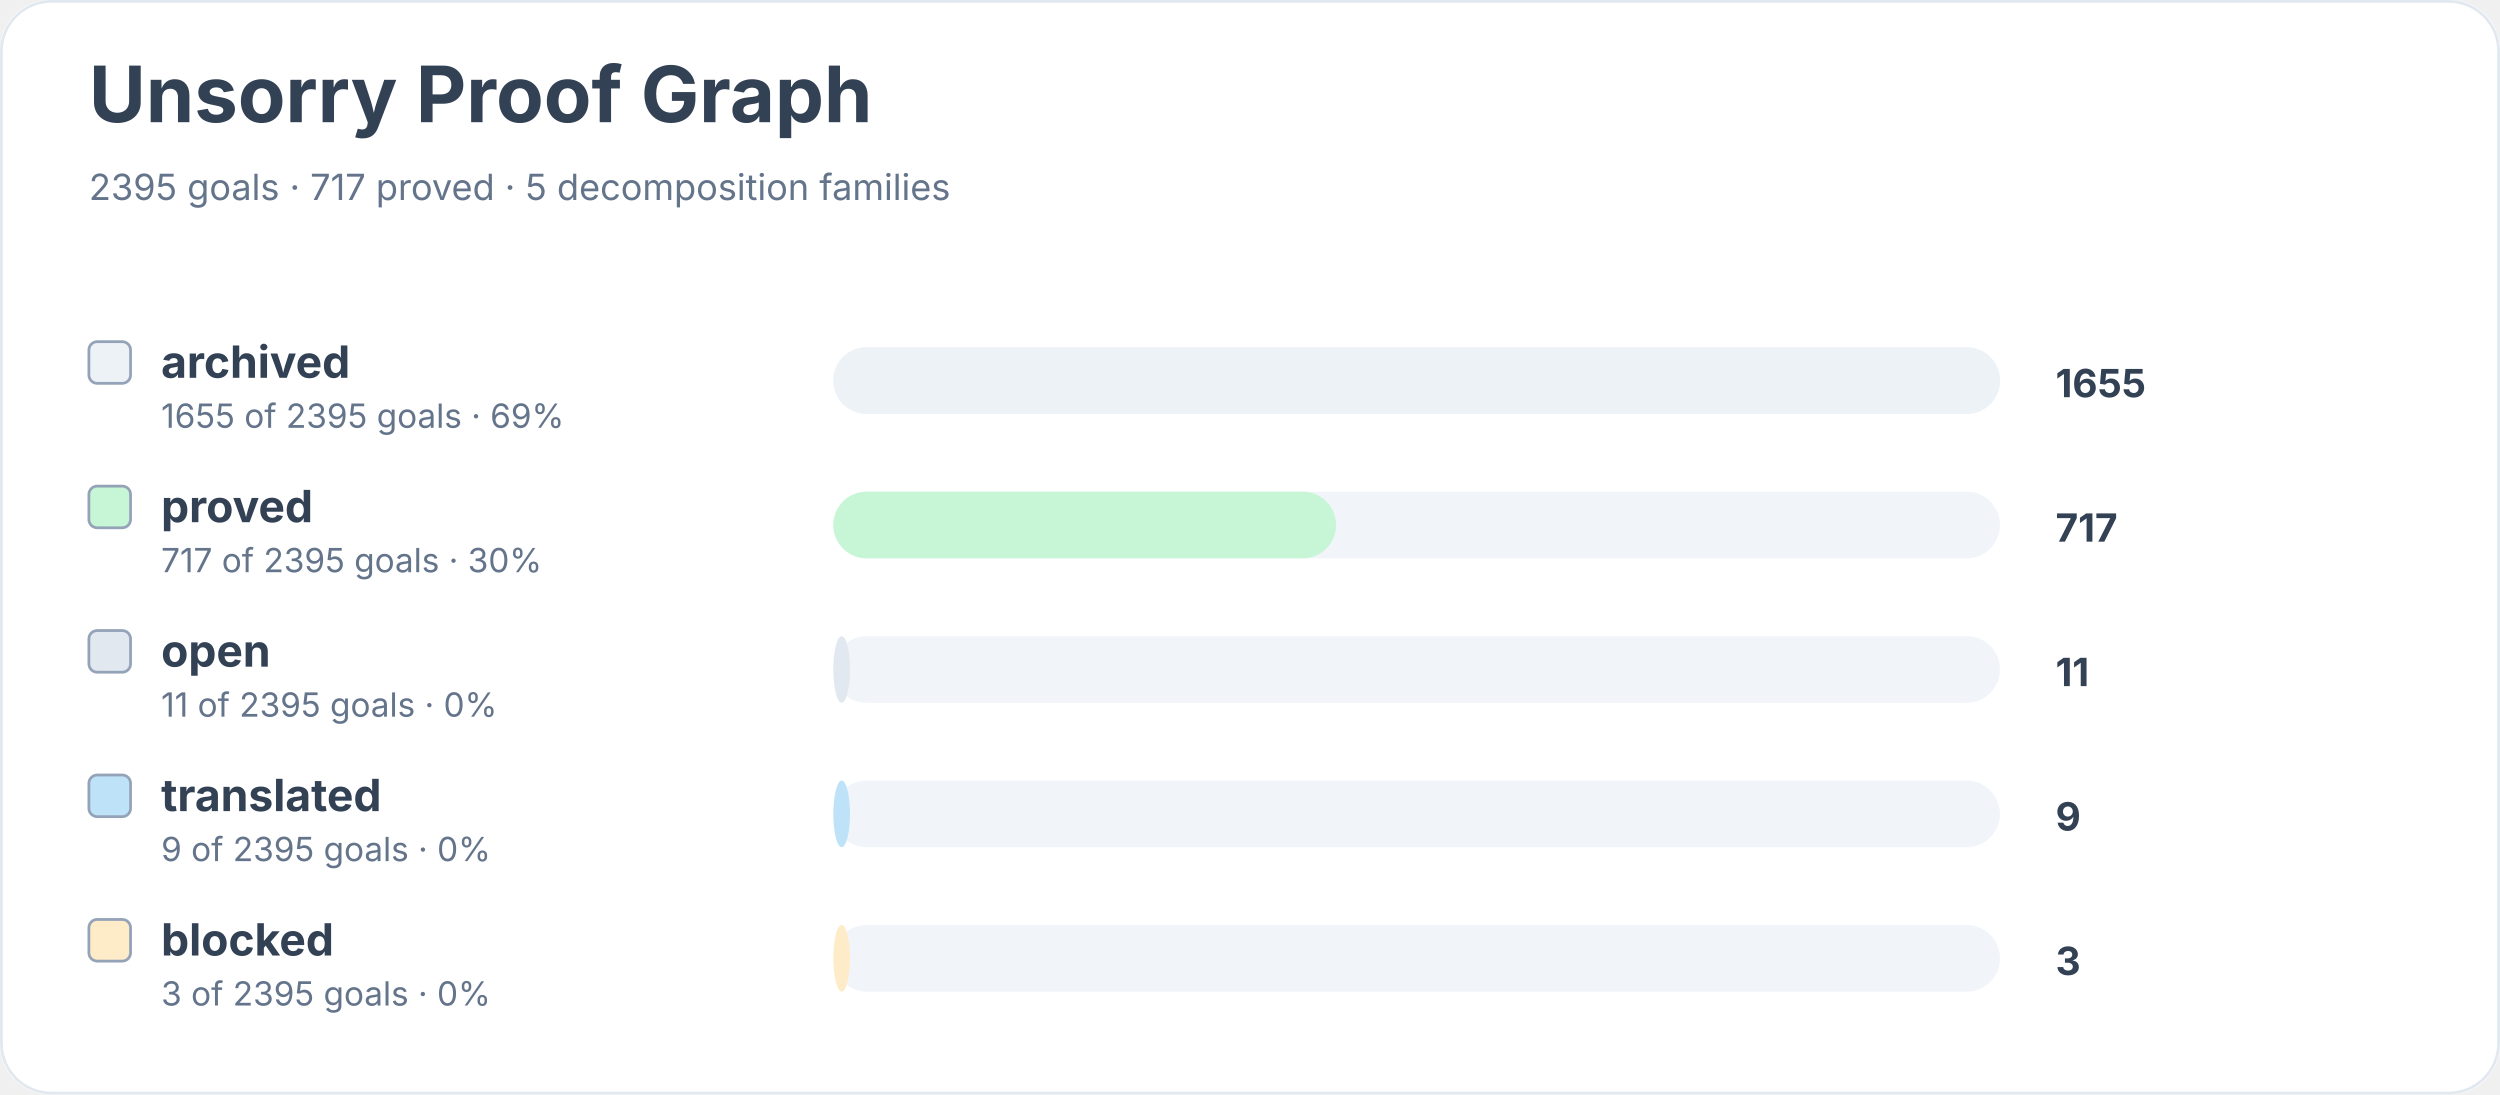
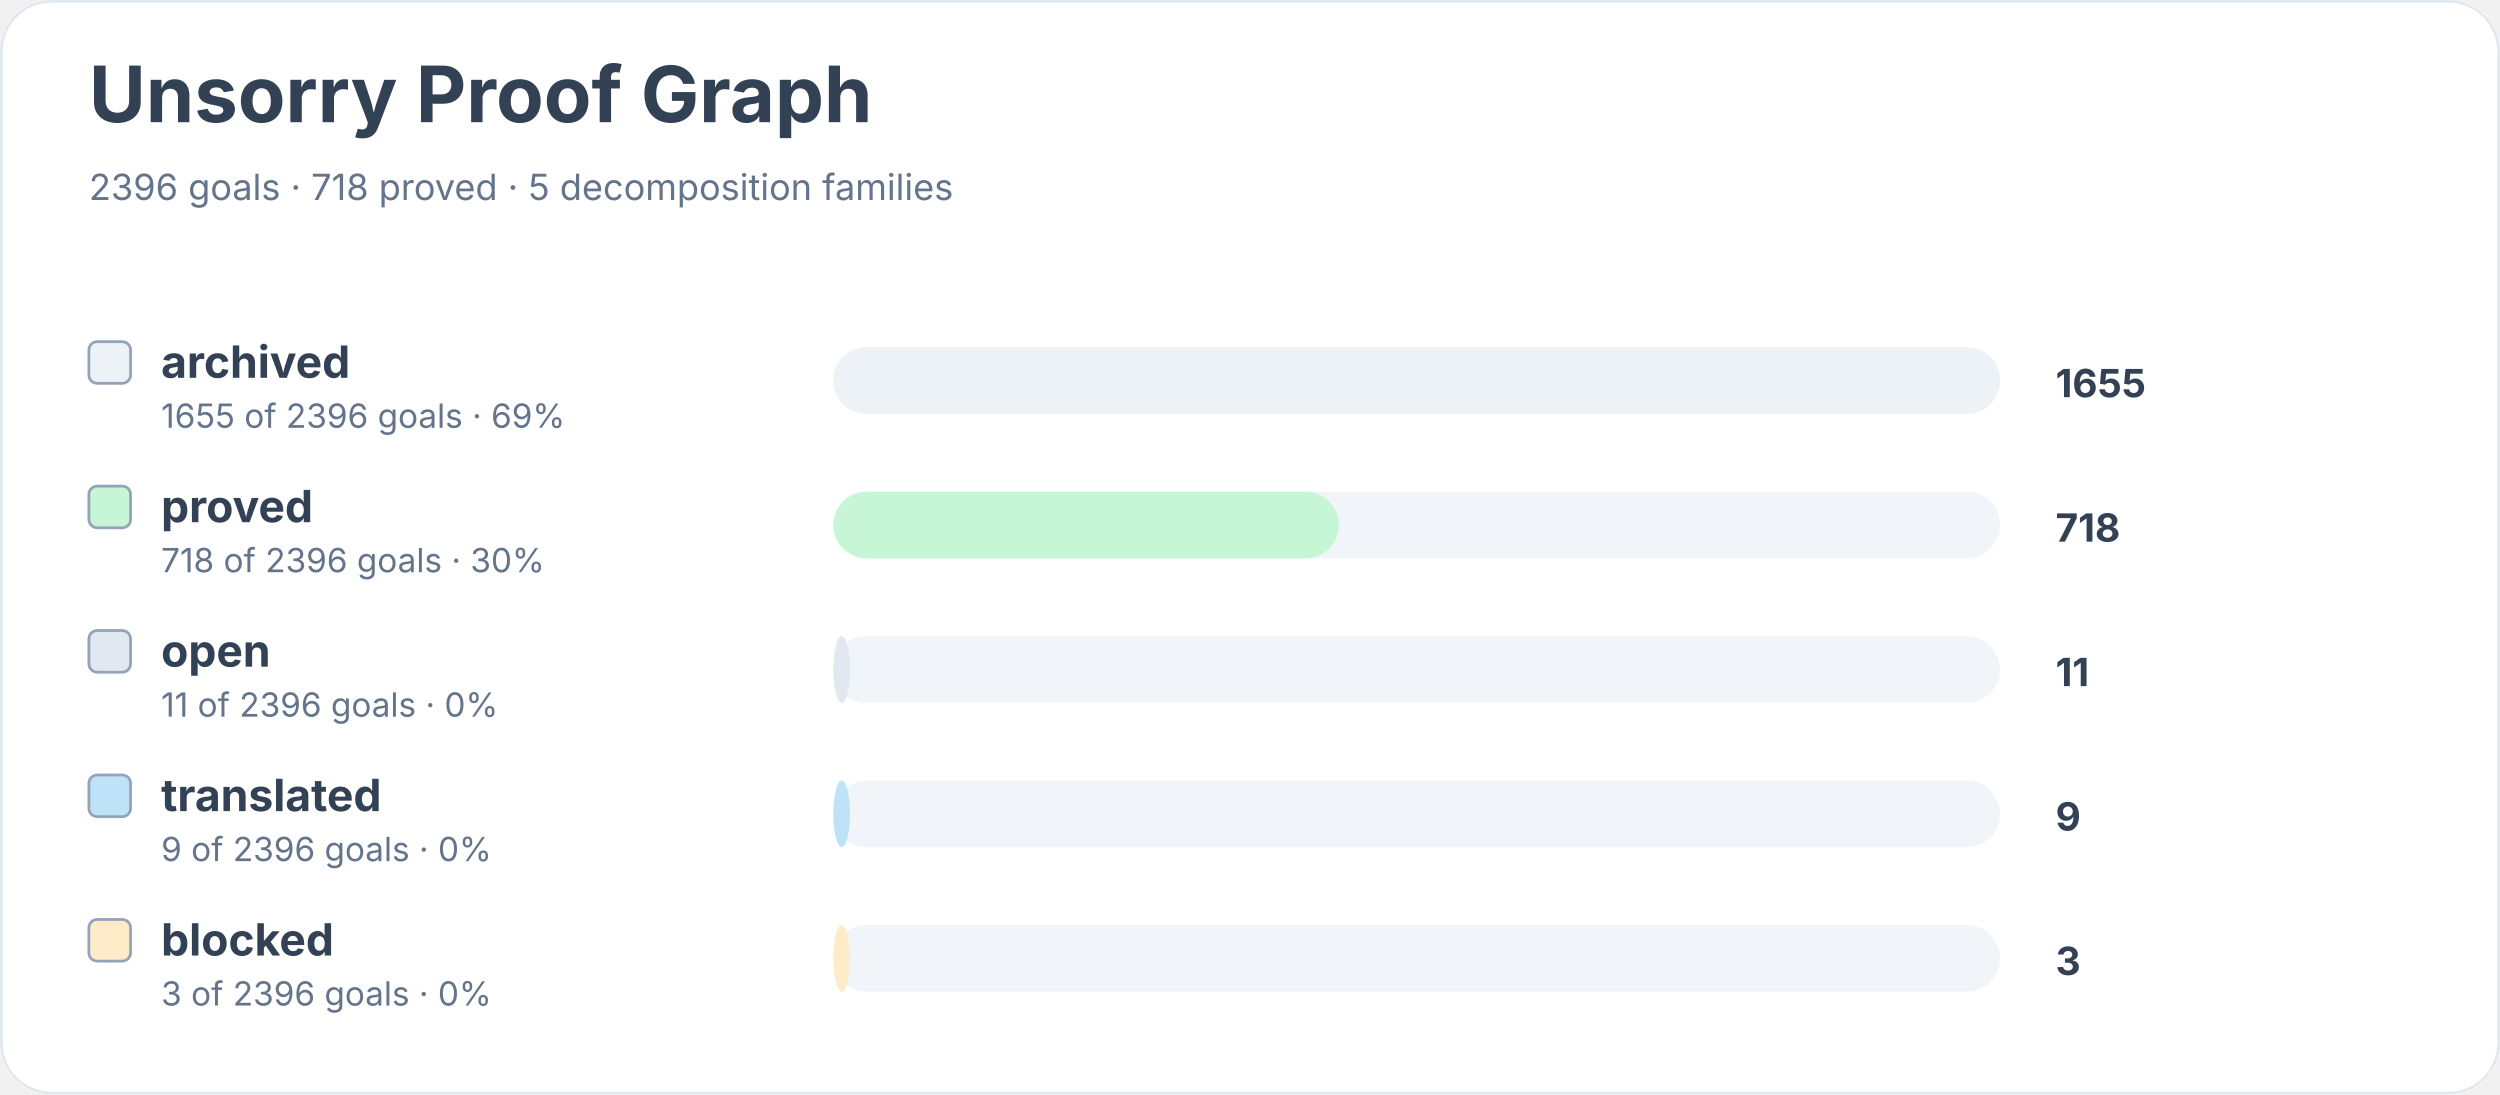
<svg xmlns="http://www.w3.org/2000/svg" width="900" height="394" viewBox="0 0 900 394" role="img" aria-labelledby="title desc">
  <rect width="900" height="100%" rx="18" fill="#ffffff" />
  <rect x="0.5" y="0.5" width="899" height="393" rx="18" fill="none" stroke="#e2e8f0" />
  <text x="32" y="44" font-family="Inter, system-ui, sans-serif" font-size="28" font-weight="700" fill="#334155">Unsorry Proof Graph</text>
-   <text x="32" y="72" font-family="Inter, system-ui, sans-serif" font-size="13" fill="#64748b">2395 goals · 717 proved · 5 decomposition families</text>
+   <text x="32" y="72" font-family="Inter, system-ui, sans-serif" font-size="13" fill="#64748b">2396 goals · 718 proved · 5 decomposition families</text>
  <rect x="32" y="123" width="15" height="15" rx="3" fill="#edf2f7" stroke="#94a3b8" />
  <text x="58" y="136" font-family="Inter, system-ui, sans-serif" font-size="16" font-weight="650" fill="#334155">archived</text>
-   <text x="58" y="154" font-family="Inter, system-ui, sans-serif" font-size="12" fill="#64748b">1655 of 2395 goals · 69%</text>
+   <text x="58" y="154" font-family="Inter, system-ui, sans-serif" font-size="12" fill="#64748b">1655 of 2396 goals · 69%</text>
  <rect x="300" y="125" width="420" height="24" rx="12" fill="#f1f5f9" />
  <rect x="300" y="125" width="420" height="24" rx="12" fill="#edf2f7" />
  <text x="740" y="143" font-family="Inter, system-ui, sans-serif" font-size="14" font-weight="700" fill="#334155">1655</text>
  <rect x="32" y="175" width="15" height="15" rx="3" fill="#c6f6d5" stroke="#94a3b8" />
  <text x="58" y="188" font-family="Inter, system-ui, sans-serif" font-size="16" font-weight="650" fill="#334155">proved</text>
-   <text x="58" y="206" font-family="Inter, system-ui, sans-serif" font-size="12" fill="#64748b">717 of 2395 goals · 30%</text>
+   <text x="58" y="206" font-family="Inter, system-ui, sans-serif" font-size="12" fill="#64748b">718 of 2396 goals · 30%</text>
  <rect x="300" y="177" width="420" height="24" rx="12" fill="#f1f5f9" />
-   <rect x="300" y="177" width="181" height="24" rx="12" fill="#c6f6d5" />
-   <text x="740" y="195" font-family="Inter, system-ui, sans-serif" font-size="14" font-weight="700" fill="#334155">717</text>
+   <rect x="300" y="177" width="182" height="24" rx="12" fill="#c6f6d5" />
+   <text x="740" y="195" font-family="Inter, system-ui, sans-serif" font-size="14" font-weight="700" fill="#334155">718</text>
  <rect x="32" y="227" width="15" height="15" rx="3" fill="#e2e8f0" stroke="#94a3b8" />
  <text x="58" y="240" font-family="Inter, system-ui, sans-serif" font-size="16" font-weight="650" fill="#334155">open</text>
-   <text x="58" y="258" font-family="Inter, system-ui, sans-serif" font-size="12" fill="#64748b">11 of 2395 goals · 0%</text>
+   <text x="58" y="258" font-family="Inter, system-ui, sans-serif" font-size="12" fill="#64748b">11 of 2396 goals · 0%</text>
  <rect x="300" y="229" width="420" height="24" rx="12" fill="#f1f5f9" />
  <rect x="300" y="229" width="6" height="24" rx="12" fill="#e2e8f0" />
  <text x="740" y="247" font-family="Inter, system-ui, sans-serif" font-size="14" font-weight="700" fill="#334155">11</text>
  <rect x="32" y="279" width="15" height="15" rx="3" fill="#bee3f8" stroke="#94a3b8" />
  <text x="58" y="292" font-family="Inter, system-ui, sans-serif" font-size="16" font-weight="650" fill="#334155">translated</text>
-   <text x="58" y="310" font-family="Inter, system-ui, sans-serif" font-size="12" fill="#64748b">9 of 2395 goals · 0%</text>
+   <text x="58" y="310" font-family="Inter, system-ui, sans-serif" font-size="12" fill="#64748b">9 of 2396 goals · 0%</text>
  <rect x="300" y="281" width="420" height="24" rx="12" fill="#f1f5f9" />
  <rect x="300" y="281" width="6" height="24" rx="12" fill="#bee3f8" />
  <text x="740" y="299" font-family="Inter, system-ui, sans-serif" font-size="14" font-weight="700" fill="#334155">9</text>
  <rect x="32" y="331" width="15" height="15" rx="3" fill="#feebc8" stroke="#94a3b8" />
  <text x="58" y="344" font-family="Inter, system-ui, sans-serif" font-size="16" font-weight="650" fill="#334155">blocked</text>
-   <text x="58" y="362" font-family="Inter, system-ui, sans-serif" font-size="12" fill="#64748b">3 of 2395 goals · 0%</text>
+   <text x="58" y="362" font-family="Inter, system-ui, sans-serif" font-size="12" fill="#64748b">3 of 2396 goals · 0%</text>
  <rect x="300" y="333" width="420" height="24" rx="12" fill="#f1f5f9" />
  <rect x="300" y="333" width="6" height="24" rx="12" fill="#feebc8" />
  <text x="740" y="351" font-family="Inter, system-ui, sans-serif" font-size="14" font-weight="700" fill="#334155">3</text>
</svg>
